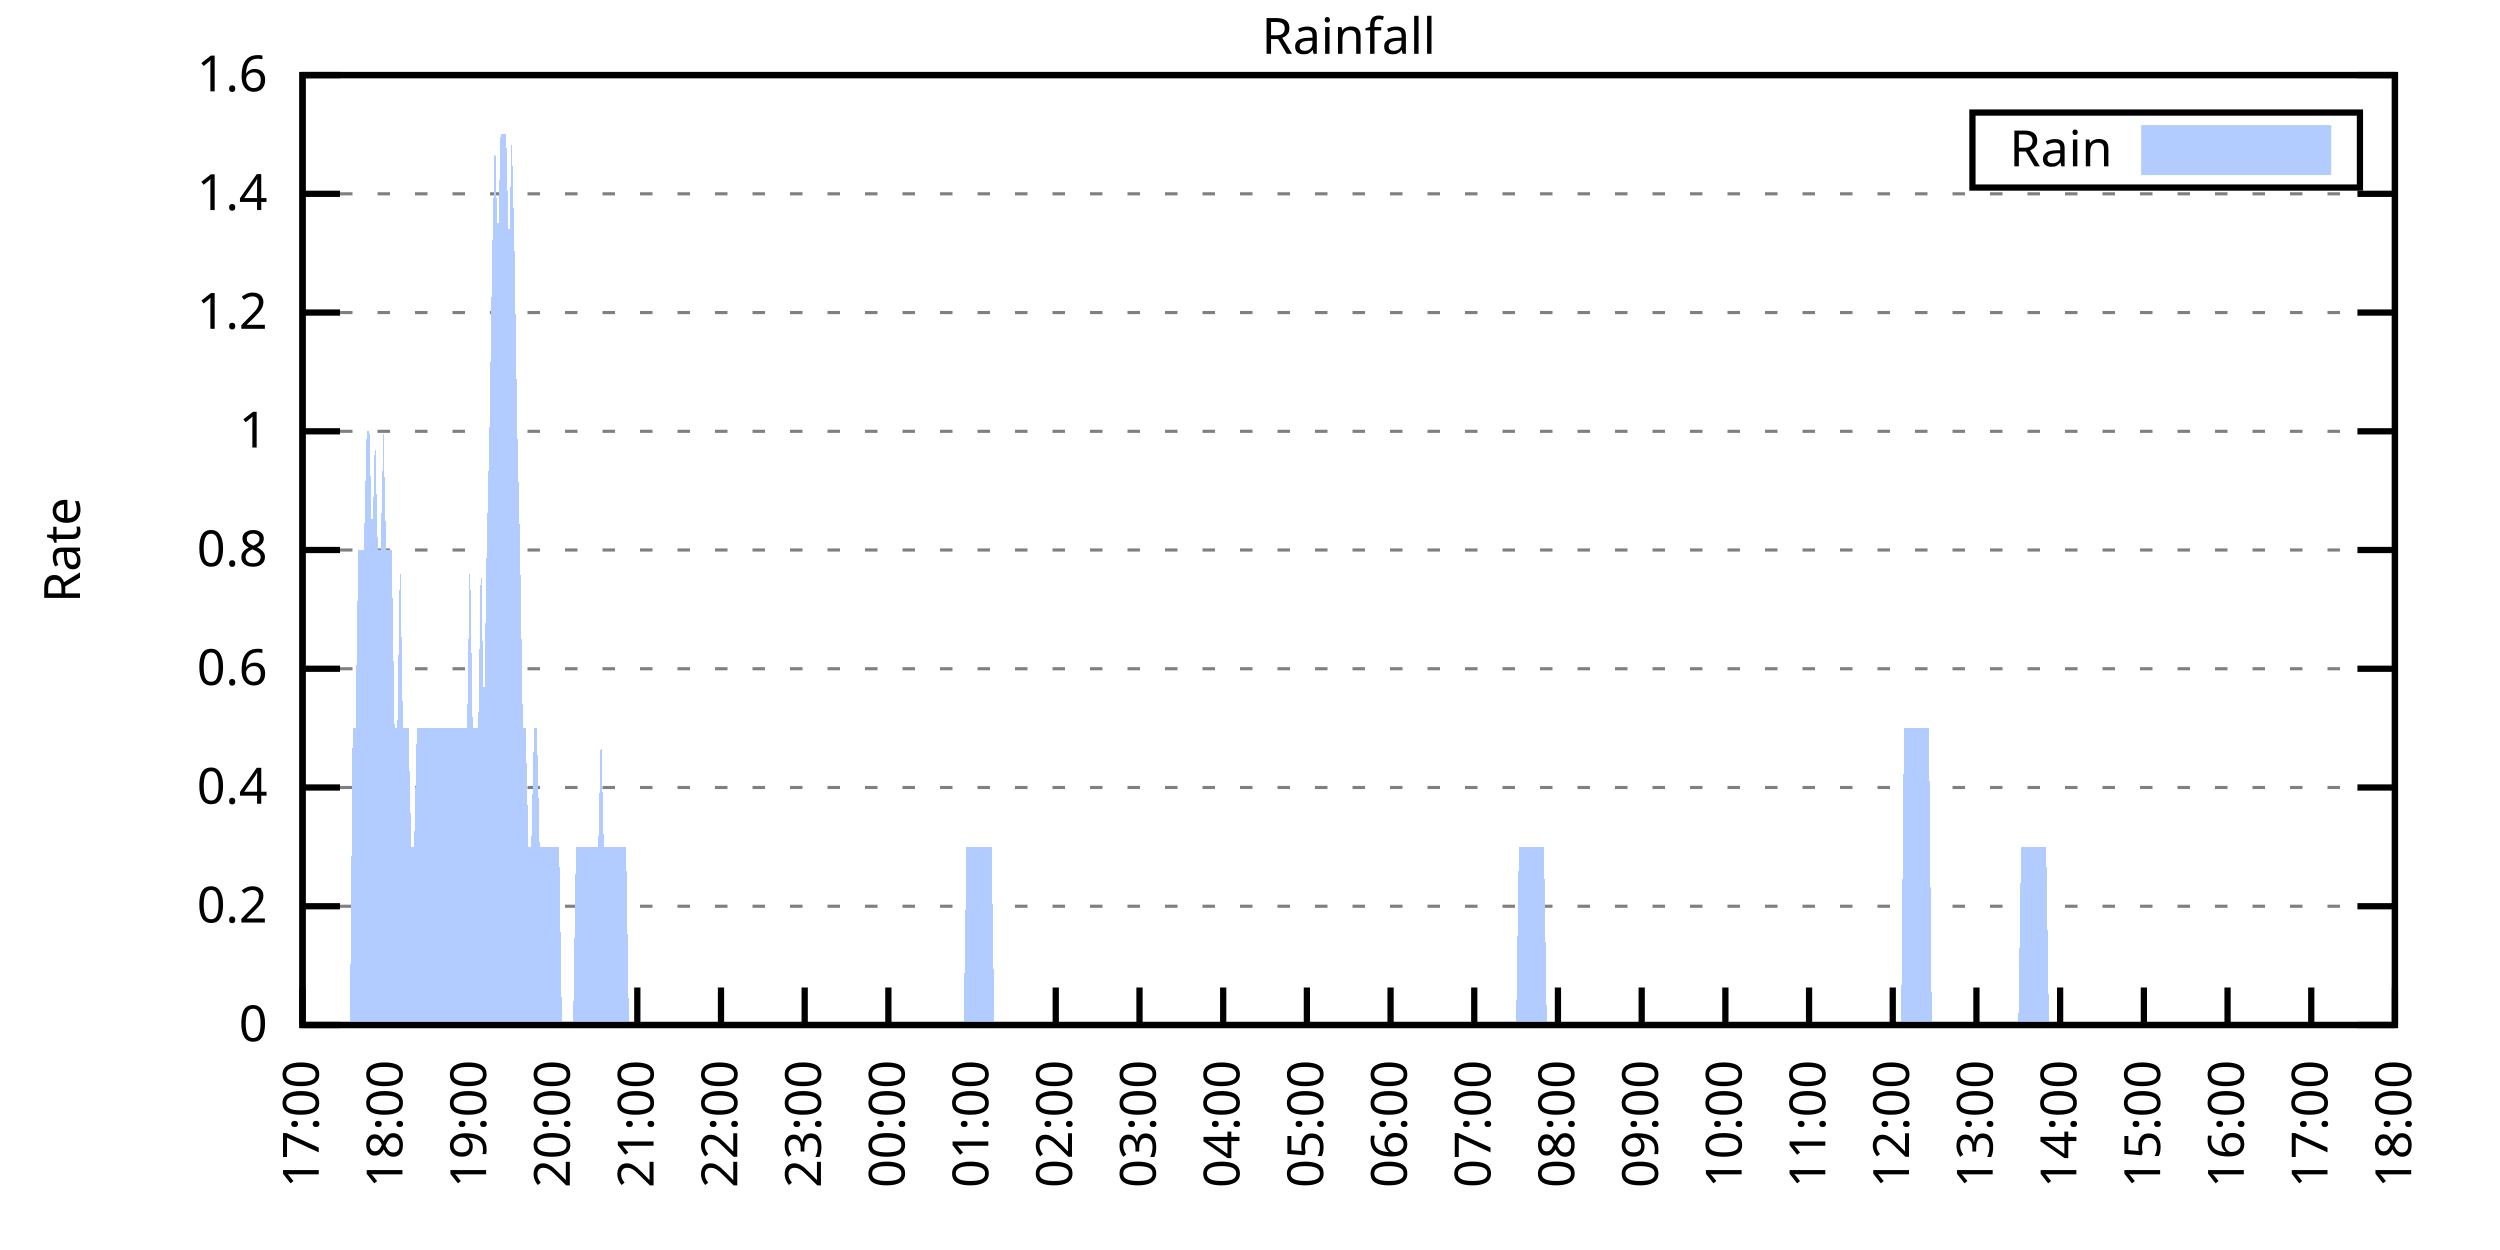
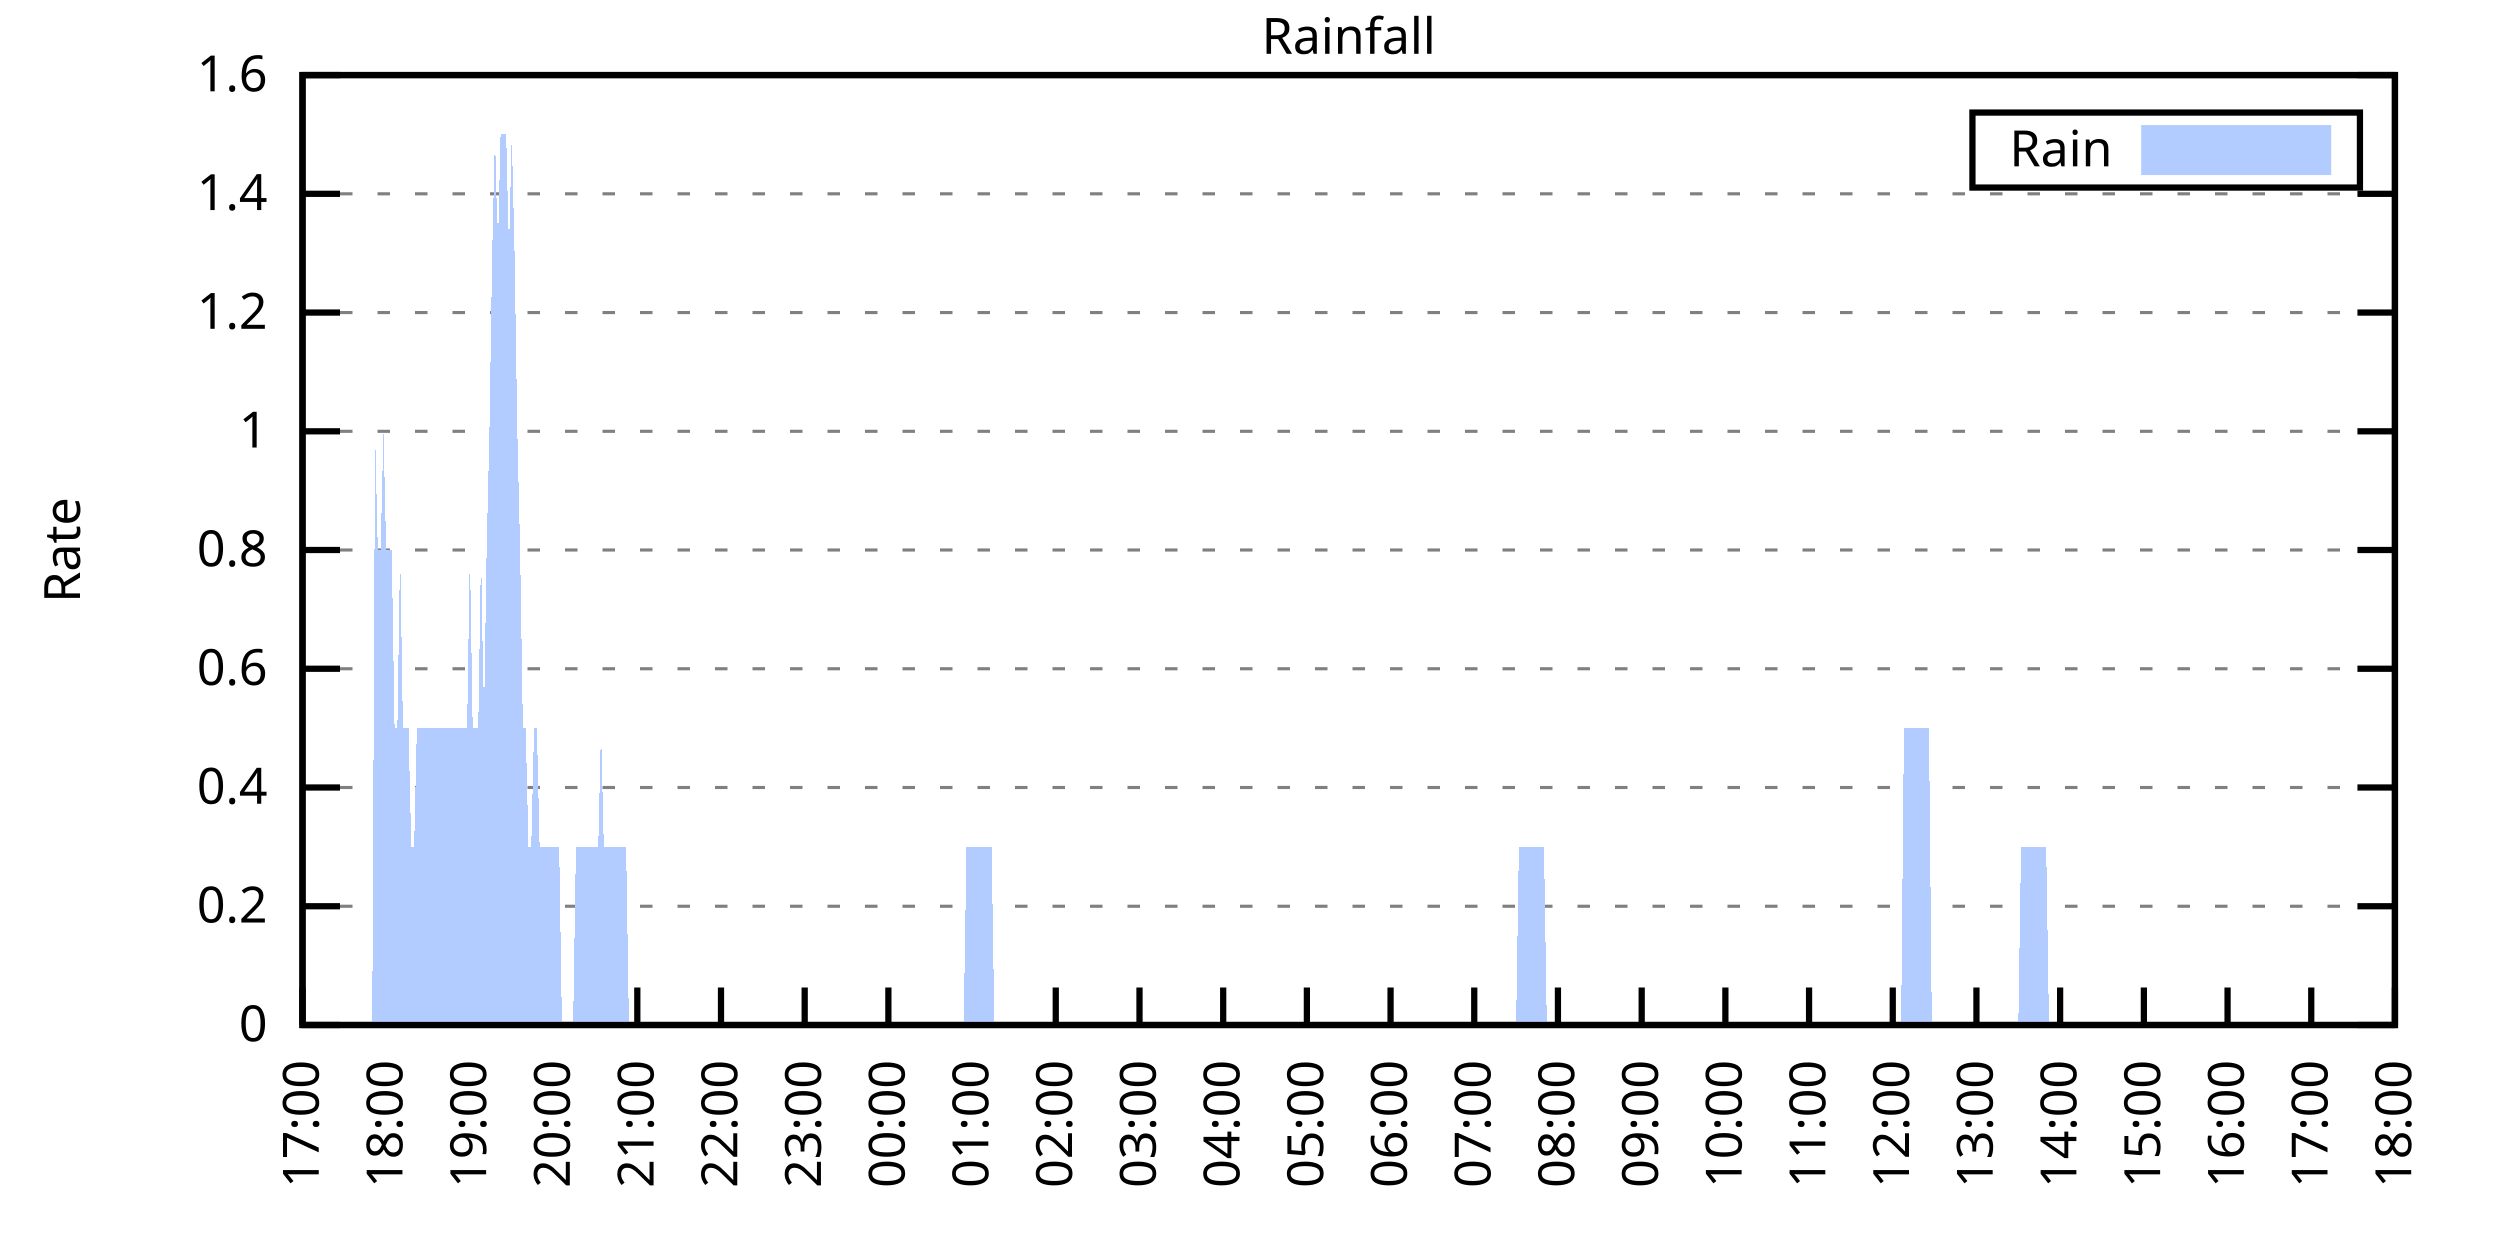
<svg xmlns="http://www.w3.org/2000/svg" xmlns:xlink="http://www.w3.org/1999/xlink" width="400" height="200" viewBox="0 0 400 200">
  <g id="gnuplot_canvas">
    <rect x="0" y="0" width="400" height="200" fill="none" />
    <defs>
      <circle id="gpDot" r="0.5" stroke-width="0.5" stroke="currentColor" />
      <path id="gpPt0" stroke-width="0.333" stroke="currentColor" d="M-1,0 h2 M0,-1 v2" />
      <path id="gpPt1" stroke-width="0.333" stroke="currentColor" d="M-1,-1 L1,1 M1,-1 L-1,1" />
      <path id="gpPt2" stroke-width="0.333" stroke="currentColor" d="M-1,0 L1,0 M0,-1 L0,1 M-1,-1 L1,1 M-1,1 L1,-1" />
      <rect id="gpPt3" stroke-width="0.333" stroke="currentColor" x="-1" y="-1" width="2" height="2" />
      <rect id="gpPt4" stroke-width="0.333" stroke="currentColor" fill="currentColor" x="-1" y="-1" width="2" height="2" />
      <circle id="gpPt5" stroke-width="0.333" stroke="currentColor" cx="0" cy="0" r="1" />
      <use xlink:href="#gpPt5" id="gpPt6" fill="currentColor" stroke="none" />
      <path id="gpPt7" stroke-width="0.333" stroke="currentColor" d="M0,-1.33 L-1.33,0.67 L1.33,0.67 z" />
      <use xlink:href="#gpPt7" id="gpPt8" fill="currentColor" stroke="none" />
      <use xlink:href="#gpPt7" id="gpPt9" stroke="currentColor" transform="rotate(180)" />
      <use xlink:href="#gpPt9" id="gpPt10" fill="currentColor" stroke="none" />
      <use xlink:href="#gpPt3" id="gpPt11" stroke="currentColor" transform="rotate(45)" />
      <use xlink:href="#gpPt11" id="gpPt12" fill="currentColor" stroke="none" />
      <path id="gpPt13" stroke-width="0.333" stroke="currentColor" d="M0,1.330 L1.265,0.411 L0.782,-1.067 L-0.782,-1.076 L-1.265,0.411 z" />
      <use xlink:href="#gpPt13" id="gpPt14" fill="currentColor" stroke="none" />
      <filter id="textbox" filterUnits="objectBoundingBox" x="0" y="0" height="1" width="1">
        <feFlood flood-color="white" flood-opacity="1" result="bgnd" />
        <feComposite in="SourceGraphic" in2="bgnd" operator="atop" />
      </filter>
      <filter id="greybox" filterUnits="objectBoundingBox" x="0" y="0" height="1" width="1">
        <feFlood flood-color="lightgrey" flood-opacity="1" result="grey" />
        <feComposite in="SourceGraphic" in2="grey" operator="atop" />
      </filter>
    </defs>
    <g fill="none" color="white" stroke="currentColor" stroke-width="1.00" stroke-linecap="butt" stroke-linejoin="miter">
</g>
    <g fill="none" color="black" stroke="currentColor" stroke-width="1.00" stroke-linecap="butt" stroke-linejoin="miter">
      <g stroke="none" shape-rendering="crispEdges">
        <polygon fill="rgb(255, 255, 255)" points="48.40,164.00 383.18,164.00 383.18,12.02 48.40,12.02 " />
      </g>
    </g>
    <g fill="none" color="black" stroke="currentColor" stroke-width="1.00" stroke-linecap="butt" stroke-linejoin="miter">
</g>
    <g fill="none" color="black" stroke="black" stroke-width="0.50" stroke-linecap="butt" stroke-linejoin="miter">
</g>
    <g fill="none" color="gray" stroke="currentColor" stroke-width="0.50" stroke-linecap="butt" stroke-linejoin="miter">
      <path stroke="gray" stroke-dasharray="2,4" class="gridline" d="M48.40,164.00 L383.19,164.00  " />
    </g>
    <g fill="none" color="gray" stroke="gray" stroke-width="1.00" stroke-linecap="butt" stroke-linejoin="miter">
</g>
    <g fill="none" color="black" stroke="currentColor" stroke-width="1.00" stroke-linecap="butt" stroke-linejoin="miter">
      <path stroke="black" d="M48.40,164.00 L54.40,164.00 M383.19,164.00 L377.19,164.00  " />
      <g transform="translate(42.80,166.60)" stroke="none" fill="black" font-family="Sans" font-size="8.00" text-anchor="end">
        <text>
          <tspan font-family="Sans"> 0</tspan>
        </text>
      </g>
    </g>
    <g fill="none" color="black" stroke="currentColor" stroke-width="1.00" stroke-linecap="butt" stroke-linejoin="miter">
</g>
    <g fill="none" color="black" stroke="black" stroke-width="0.50" stroke-linecap="butt" stroke-linejoin="miter">
</g>
    <g fill="none" color="gray" stroke="currentColor" stroke-width="0.50" stroke-linecap="butt" stroke-linejoin="miter">
      <path stroke="gray" stroke-dasharray="2,4" class="gridline" d="M48.40,145.00 L383.19,145.00  " />
    </g>
    <g fill="none" color="gray" stroke="gray" stroke-width="1.00" stroke-linecap="butt" stroke-linejoin="miter">
</g>
    <g fill="none" color="black" stroke="currentColor" stroke-width="1.00" stroke-linecap="butt" stroke-linejoin="miter">
      <path stroke="black" d="M48.40,145.00 L54.40,145.00 M383.19,145.00 L377.19,145.00  " />
      <g transform="translate(42.80,147.60)" stroke="none" fill="black" font-family="Sans" font-size="8.00" text-anchor="end">
        <text>
          <tspan font-family="Sans"> 0.2</tspan>
        </text>
      </g>
    </g>
    <g fill="none" color="black" stroke="currentColor" stroke-width="1.00" stroke-linecap="butt" stroke-linejoin="miter">
</g>
    <g fill="none" color="black" stroke="black" stroke-width="0.50" stroke-linecap="butt" stroke-linejoin="miter">
</g>
    <g fill="none" color="gray" stroke="currentColor" stroke-width="0.50" stroke-linecap="butt" stroke-linejoin="miter">
      <path stroke="gray" stroke-dasharray="2,4" class="gridline" d="M48.40,126.00 L383.19,126.00  " />
    </g>
    <g fill="none" color="gray" stroke="gray" stroke-width="1.00" stroke-linecap="butt" stroke-linejoin="miter">
</g>
    <g fill="none" color="black" stroke="currentColor" stroke-width="1.00" stroke-linecap="butt" stroke-linejoin="miter">
      <path stroke="black" d="M48.40,126.00 L54.40,126.00 M383.19,126.00 L377.19,126.00  " />
      <g transform="translate(42.80,128.60)" stroke="none" fill="black" font-family="Sans" font-size="8.00" text-anchor="end">
        <text>
          <tspan font-family="Sans"> 0.4</tspan>
        </text>
      </g>
    </g>
    <g fill="none" color="black" stroke="currentColor" stroke-width="1.00" stroke-linecap="butt" stroke-linejoin="miter">
</g>
    <g fill="none" color="black" stroke="black" stroke-width="0.50" stroke-linecap="butt" stroke-linejoin="miter">
</g>
    <g fill="none" color="gray" stroke="currentColor" stroke-width="0.50" stroke-linecap="butt" stroke-linejoin="miter">
      <path stroke="gray" stroke-dasharray="2,4" class="gridline" d="M48.40,107.00 L383.19,107.00  " />
    </g>
    <g fill="none" color="gray" stroke="gray" stroke-width="1.00" stroke-linecap="butt" stroke-linejoin="miter">
</g>
    <g fill="none" color="black" stroke="currentColor" stroke-width="1.00" stroke-linecap="butt" stroke-linejoin="miter">
      <path stroke="black" d="M48.40,107.00 L54.40,107.00 M383.19,107.00 L377.19,107.00  " />
      <g transform="translate(42.80,109.60)" stroke="none" fill="black" font-family="Sans" font-size="8.00" text-anchor="end">
        <text>
          <tspan font-family="Sans"> 0.6</tspan>
        </text>
      </g>
    </g>
    <g fill="none" color="black" stroke="currentColor" stroke-width="1.00" stroke-linecap="butt" stroke-linejoin="miter">
</g>
    <g fill="none" color="black" stroke="black" stroke-width="0.50" stroke-linecap="butt" stroke-linejoin="miter">
</g>
    <g fill="none" color="gray" stroke="currentColor" stroke-width="0.50" stroke-linecap="butt" stroke-linejoin="miter">
      <path stroke="gray" stroke-dasharray="2,4" class="gridline" d="M48.40,88.00 L383.19,88.00  " />
    </g>
    <g fill="none" color="gray" stroke="gray" stroke-width="1.00" stroke-linecap="butt" stroke-linejoin="miter">
</g>
    <g fill="none" color="black" stroke="currentColor" stroke-width="1.00" stroke-linecap="butt" stroke-linejoin="miter">
      <path stroke="black" d="M48.40,88.00 L54.40,88.00 M383.19,88.00 L377.19,88.00  " />
      <g transform="translate(42.80,90.60)" stroke="none" fill="black" font-family="Sans" font-size="8.00" text-anchor="end">
        <text>
          <tspan font-family="Sans"> 0.8</tspan>
        </text>
      </g>
    </g>
    <g fill="none" color="black" stroke="currentColor" stroke-width="1.00" stroke-linecap="butt" stroke-linejoin="miter">
</g>
    <g fill="none" color="black" stroke="black" stroke-width="0.50" stroke-linecap="butt" stroke-linejoin="miter">
</g>
    <g fill="none" color="gray" stroke="currentColor" stroke-width="0.50" stroke-linecap="butt" stroke-linejoin="miter">
      <path stroke="gray" stroke-dasharray="2,4" class="gridline" d="M48.40,69.01 L383.19,69.01  " />
    </g>
    <g fill="none" color="gray" stroke="gray" stroke-width="1.00" stroke-linecap="butt" stroke-linejoin="miter">
</g>
    <g fill="none" color="black" stroke="currentColor" stroke-width="1.00" stroke-linecap="butt" stroke-linejoin="miter">
      <path stroke="black" d="M48.40,69.01 L54.40,69.01 M383.19,69.01 L377.19,69.01  " />
      <g transform="translate(42.80,71.61)" stroke="none" fill="black" font-family="Sans" font-size="8.00" text-anchor="end">
        <text>
          <tspan font-family="Sans"> 1</tspan>
        </text>
      </g>
    </g>
    <g fill="none" color="black" stroke="currentColor" stroke-width="1.00" stroke-linecap="butt" stroke-linejoin="miter">
</g>
    <g fill="none" color="black" stroke="black" stroke-width="0.50" stroke-linecap="butt" stroke-linejoin="miter">
</g>
    <g fill="none" color="gray" stroke="currentColor" stroke-width="0.50" stroke-linecap="butt" stroke-linejoin="miter">
      <path stroke="gray" stroke-dasharray="2,4" class="gridline" d="M48.40,50.01 L383.19,50.01  " />
    </g>
    <g fill="none" color="gray" stroke="gray" stroke-width="1.00" stroke-linecap="butt" stroke-linejoin="miter">
</g>
    <g fill="none" color="black" stroke="currentColor" stroke-width="1.00" stroke-linecap="butt" stroke-linejoin="miter">
      <path stroke="black" d="M48.40,50.01 L54.40,50.01 M383.19,50.01 L377.19,50.01  " />
      <g transform="translate(42.80,52.61)" stroke="none" fill="black" font-family="Sans" font-size="8.00" text-anchor="end">
        <text>
          <tspan font-family="Sans"> 1.2</tspan>
        </text>
      </g>
    </g>
    <g fill="none" color="black" stroke="currentColor" stroke-width="1.00" stroke-linecap="butt" stroke-linejoin="miter">
</g>
    <g fill="none" color="black" stroke="black" stroke-width="0.50" stroke-linecap="butt" stroke-linejoin="miter">
</g>
    <g fill="none" color="gray" stroke="currentColor" stroke-width="0.50" stroke-linecap="butt" stroke-linejoin="miter">
      <path stroke="gray" stroke-dasharray="2,4" class="gridline" d="M48.40,31.01 L383.19,31.01  " />
    </g>
    <g fill="none" color="gray" stroke="gray" stroke-width="1.00" stroke-linecap="butt" stroke-linejoin="miter">
</g>
    <g fill="none" color="black" stroke="currentColor" stroke-width="1.00" stroke-linecap="butt" stroke-linejoin="miter">
      <path stroke="black" d="M48.40,31.01 L54.40,31.01 M383.19,31.01 L377.19,31.01  " />
      <g transform="translate(42.80,33.61)" stroke="none" fill="black" font-family="Sans" font-size="8.00" text-anchor="end">
        <text>
          <tspan font-family="Sans"> 1.4</tspan>
        </text>
      </g>
    </g>
    <g fill="none" color="black" stroke="currentColor" stroke-width="1.00" stroke-linecap="butt" stroke-linejoin="miter">
</g>
    <g fill="none" color="black" stroke="black" stroke-width="0.50" stroke-linecap="butt" stroke-linejoin="miter">
</g>
    <g fill="none" color="gray" stroke="currentColor" stroke-width="0.50" stroke-linecap="butt" stroke-linejoin="miter">
      <path stroke="gray" stroke-dasharray="2,4" class="gridline" d="M48.40,12.01 L383.19,12.01  " />
    </g>
    <g fill="none" color="gray" stroke="gray" stroke-width="1.00" stroke-linecap="butt" stroke-linejoin="miter">
</g>
    <g fill="none" color="black" stroke="currentColor" stroke-width="1.00" stroke-linecap="butt" stroke-linejoin="miter">
      <path stroke="black" d="M48.40,12.01 L54.40,12.01 M383.19,12.01 L377.19,12.01  " />
      <g transform="translate(42.80,14.61)" stroke="none" fill="black" font-family="Sans" font-size="8.00" text-anchor="end">
        <text>
          <tspan font-family="Sans"> 1.6</tspan>
        </text>
      </g>
    </g>
    <g fill="none" color="black" stroke="currentColor" stroke-width="1.00" stroke-linecap="butt" stroke-linejoin="miter">
      <path stroke="black" d="M48.40,164.00 L48.40,158.00  " />
      <g transform="translate(51.00,169.60) rotate(270.00)" stroke="none" fill="black" font-family="Sans" font-size="8.00" text-anchor="end">
        <text>
          <tspan font-family="Sans">17:00</tspan>
        </text>
      </g>
    </g>
    <g fill="none" color="black" stroke="currentColor" stroke-width="1.00" stroke-linecap="butt" stroke-linejoin="miter">
      <path stroke="black" d="M61.79,164.00 L61.79,158.00  " />
      <g transform="translate(64.39,169.60) rotate(270.00)" stroke="none" fill="black" font-family="Sans" font-size="8.00" text-anchor="end">
        <text>
          <tspan font-family="Sans">18:00</tspan>
        </text>
      </g>
    </g>
    <g fill="none" color="black" stroke="currentColor" stroke-width="1.00" stroke-linecap="butt" stroke-linejoin="miter">
      <path stroke="black" d="M75.18,164.00 L75.18,158.00  " />
      <g transform="translate(77.78,169.60) rotate(270.00)" stroke="none" fill="black" font-family="Sans" font-size="8.00" text-anchor="end">
        <text>
          <tspan font-family="Sans">19:00</tspan>
        </text>
      </g>
    </g>
    <g fill="none" color="black" stroke="currentColor" stroke-width="1.00" stroke-linecap="butt" stroke-linejoin="miter">
      <path stroke="black" d="M88.57,164.00 L88.57,158.00  " />
      <g transform="translate(91.17,169.60) rotate(270.00)" stroke="none" fill="black" font-family="Sans" font-size="8.00" text-anchor="end">
        <text>
          <tspan font-family="Sans">20:00</tspan>
        </text>
      </g>
    </g>
    <g fill="none" color="black" stroke="currentColor" stroke-width="1.00" stroke-linecap="butt" stroke-linejoin="miter">
      <path stroke="black" d="M101.97,164.00 L101.97,158.00  " />
      <g transform="translate(104.57,169.60) rotate(270.00)" stroke="none" fill="black" font-family="Sans" font-size="8.00" text-anchor="end">
        <text>
          <tspan font-family="Sans">21:00</tspan>
        </text>
      </g>
    </g>
    <g fill="none" color="black" stroke="currentColor" stroke-width="1.00" stroke-linecap="butt" stroke-linejoin="miter">
      <path stroke="black" d="M115.36,164.00 L115.36,158.00  " />
      <g transform="translate(117.96,169.60) rotate(270.00)" stroke="none" fill="black" font-family="Sans" font-size="8.00" text-anchor="end">
        <text>
          <tspan font-family="Sans">22:00</tspan>
        </text>
      </g>
    </g>
    <g fill="none" color="black" stroke="currentColor" stroke-width="1.00" stroke-linecap="butt" stroke-linejoin="miter">
      <path stroke="black" d="M128.75,164.00 L128.75,158.00  " />
      <g transform="translate(131.35,169.60) rotate(270.00)" stroke="none" fill="black" font-family="Sans" font-size="8.00" text-anchor="end">
        <text>
          <tspan font-family="Sans">23:00</tspan>
        </text>
      </g>
    </g>
    <g fill="none" color="black" stroke="currentColor" stroke-width="1.00" stroke-linecap="butt" stroke-linejoin="miter">
      <path stroke="black" d="M142.14,164.00 L142.14,158.00  " />
      <g transform="translate(144.74,169.60) rotate(270.00)" stroke="none" fill="black" font-family="Sans" font-size="8.00" text-anchor="end">
        <text>
          <tspan font-family="Sans">00:00</tspan>
        </text>
      </g>
    </g>
    <g fill="none" color="black" stroke="currentColor" stroke-width="1.00" stroke-linecap="butt" stroke-linejoin="miter">
      <path stroke="black" d="M155.53,164.00 L155.53,158.00  " />
      <g transform="translate(158.13,169.60) rotate(270.00)" stroke="none" fill="black" font-family="Sans" font-size="8.00" text-anchor="end">
        <text>
          <tspan font-family="Sans">01:00</tspan>
        </text>
      </g>
    </g>
    <g fill="none" color="black" stroke="currentColor" stroke-width="1.00" stroke-linecap="butt" stroke-linejoin="miter">
      <path stroke="black" d="M168.92,164.00 L168.92,158.00  " />
      <g transform="translate(171.52,169.60) rotate(270.00)" stroke="none" fill="black" font-family="Sans" font-size="8.00" text-anchor="end">
        <text>
          <tspan font-family="Sans">02:00</tspan>
        </text>
      </g>
    </g>
    <g fill="none" color="black" stroke="currentColor" stroke-width="1.00" stroke-linecap="butt" stroke-linejoin="miter">
      <path stroke="black" d="M182.32,164.00 L182.32,158.00  " />
      <g transform="translate(184.92,169.60) rotate(270.00)" stroke="none" fill="black" font-family="Sans" font-size="8.00" text-anchor="end">
        <text>
          <tspan font-family="Sans">03:00</tspan>
        </text>
      </g>
    </g>
    <g fill="none" color="black" stroke="currentColor" stroke-width="1.00" stroke-linecap="butt" stroke-linejoin="miter">
      <path stroke="black" d="M195.71,164.00 L195.71,158.00  " />
      <g transform="translate(198.31,169.60) rotate(270.00)" stroke="none" fill="black" font-family="Sans" font-size="8.00" text-anchor="end">
        <text>
          <tspan font-family="Sans">04:00</tspan>
        </text>
      </g>
    </g>
    <g fill="none" color="black" stroke="currentColor" stroke-width="1.00" stroke-linecap="butt" stroke-linejoin="miter">
      <path stroke="black" d="M209.10,164.00 L209.10,158.00  " />
      <g transform="translate(211.70,169.60) rotate(270.00)" stroke="none" fill="black" font-family="Sans" font-size="8.00" text-anchor="end">
        <text>
          <tspan font-family="Sans">05:00</tspan>
        </text>
      </g>
    </g>
    <g fill="none" color="black" stroke="currentColor" stroke-width="1.00" stroke-linecap="butt" stroke-linejoin="miter">
      <path stroke="black" d="M222.49,164.00 L222.49,158.00  " />
      <g transform="translate(225.09,169.60) rotate(270.00)" stroke="none" fill="black" font-family="Sans" font-size="8.00" text-anchor="end">
        <text>
          <tspan font-family="Sans">06:00</tspan>
        </text>
      </g>
    </g>
    <g fill="none" color="black" stroke="currentColor" stroke-width="1.00" stroke-linecap="butt" stroke-linejoin="miter">
      <path stroke="black" d="M235.88,164.00 L235.88,158.00  " />
      <g transform="translate(238.48,169.60) rotate(270.00)" stroke="none" fill="black" font-family="Sans" font-size="8.00" text-anchor="end">
        <text>
          <tspan font-family="Sans">07:00</tspan>
        </text>
      </g>
    </g>
    <g fill="none" color="black" stroke="currentColor" stroke-width="1.00" stroke-linecap="butt" stroke-linejoin="miter">
      <path stroke="black" d="M249.27,164.00 L249.27,158.00  " />
      <g transform="translate(251.87,169.60) rotate(270.00)" stroke="none" fill="black" font-family="Sans" font-size="8.00" text-anchor="end">
        <text>
          <tspan font-family="Sans">08:00</tspan>
        </text>
      </g>
    </g>
    <g fill="none" color="black" stroke="currentColor" stroke-width="1.00" stroke-linecap="butt" stroke-linejoin="miter">
      <path stroke="black" d="M262.67,164.00 L262.67,158.00  " />
      <g transform="translate(265.27,169.60) rotate(270.00)" stroke="none" fill="black" font-family="Sans" font-size="8.00" text-anchor="end">
        <text>
          <tspan font-family="Sans">09:00</tspan>
        </text>
      </g>
    </g>
    <g fill="none" color="black" stroke="currentColor" stroke-width="1.00" stroke-linecap="butt" stroke-linejoin="miter">
      <path stroke="black" d="M276.06,164.00 L276.06,158.00  " />
      <g transform="translate(278.66,169.60) rotate(270.00)" stroke="none" fill="black" font-family="Sans" font-size="8.00" text-anchor="end">
        <text>
          <tspan font-family="Sans">10:00</tspan>
        </text>
      </g>
    </g>
    <g fill="none" color="black" stroke="currentColor" stroke-width="1.00" stroke-linecap="butt" stroke-linejoin="miter">
      <path stroke="black" d="M289.45,164.00 L289.45,158.00  " />
      <g transform="translate(292.05,169.60) rotate(270.00)" stroke="none" fill="black" font-family="Sans" font-size="8.00" text-anchor="end">
        <text>
          <tspan font-family="Sans">11:00</tspan>
        </text>
      </g>
    </g>
    <g fill="none" color="black" stroke="currentColor" stroke-width="1.00" stroke-linecap="butt" stroke-linejoin="miter">
      <path stroke="black" d="M302.84,164.00 L302.84,158.00  " />
      <g transform="translate(305.44,169.60) rotate(270.00)" stroke="none" fill="black" font-family="Sans" font-size="8.00" text-anchor="end">
        <text>
          <tspan font-family="Sans">12:00</tspan>
        </text>
      </g>
    </g>
    <g fill="none" color="black" stroke="currentColor" stroke-width="1.00" stroke-linecap="butt" stroke-linejoin="miter">
      <path stroke="black" d="M316.23,164.00 L316.23,158.00  " />
      <g transform="translate(318.83,169.60) rotate(270.00)" stroke="none" fill="black" font-family="Sans" font-size="8.00" text-anchor="end">
        <text>
          <tspan font-family="Sans">13:00</tspan>
        </text>
      </g>
    </g>
    <g fill="none" color="black" stroke="currentColor" stroke-width="1.00" stroke-linecap="butt" stroke-linejoin="miter">
      <path stroke="black" d="M329.62,164.00 L329.62,158.00  " />
      <g transform="translate(332.22,169.60) rotate(270.00)" stroke="none" fill="black" font-family="Sans" font-size="8.00" text-anchor="end">
        <text>
          <tspan font-family="Sans">14:00</tspan>
        </text>
      </g>
    </g>
    <g fill="none" color="black" stroke="currentColor" stroke-width="1.00" stroke-linecap="butt" stroke-linejoin="miter">
      <path stroke="black" d="M343.02,164.00 L343.02,158.00  " />
      <g transform="translate(345.62,169.60) rotate(270.00)" stroke="none" fill="black" font-family="Sans" font-size="8.00" text-anchor="end">
        <text>
          <tspan font-family="Sans">15:00</tspan>
        </text>
      </g>
    </g>
    <g fill="none" color="black" stroke="currentColor" stroke-width="1.00" stroke-linecap="butt" stroke-linejoin="miter">
      <path stroke="black" d="M356.41,164.00 L356.41,158.00  " />
      <g transform="translate(359.01,169.60) rotate(270.00)" stroke="none" fill="black" font-family="Sans" font-size="8.00" text-anchor="end">
        <text>
          <tspan font-family="Sans">16:00</tspan>
        </text>
      </g>
    </g>
    <g fill="none" color="black" stroke="currentColor" stroke-width="1.00" stroke-linecap="butt" stroke-linejoin="miter">
      <path stroke="black" d="M369.80,164.00 L369.80,158.00  " />
      <g transform="translate(372.40,169.60) rotate(270.00)" stroke="none" fill="black" font-family="Sans" font-size="8.00" text-anchor="end">
        <text>
          <tspan font-family="Sans">17:00</tspan>
        </text>
      </g>
    </g>
    <g fill="none" color="black" stroke="currentColor" stroke-width="1.00" stroke-linecap="butt" stroke-linejoin="miter">
      <path stroke="black" d="M383.19,164.00 L383.19,158.00  " />
      <g transform="translate(385.79,169.60) rotate(270.00)" stroke="none" fill="black" font-family="Sans" font-size="8.00" text-anchor="end">
        <text>
          <tspan font-family="Sans">18:00</tspan>
        </text>
      </g>
    </g>
    <g fill="none" color="black" stroke="currentColor" stroke-width="1.00" stroke-linecap="butt" stroke-linejoin="miter">
</g>
    <g fill="none" color="black" stroke="currentColor" stroke-width="1.00" stroke-linecap="butt" stroke-linejoin="miter">
      <path stroke="black" d="M48.40,12.01 L48.40,164.00 L383.19,164.00 L383.19,12.01 L48.40,12.01 Z  " />
    </g>
    <g fill="none" color="black" stroke="currentColor" stroke-width="1.00" stroke-linecap="butt" stroke-linejoin="miter">
</g>
    <g fill="none" color="black" stroke="currentColor" stroke-width="1.00" stroke-linecap="butt" stroke-linejoin="miter">
      <path stroke="black" d="M315.59,30.01 L315.59,18.01 L377.59,18.01 L377.59,30.01 L315.59,30.01 Z  " />
    </g>
    <g id="Rainfall_plot_1">
      <g fill="none" color="white" stroke="black" stroke-width="2.00" stroke-linecap="butt" stroke-linejoin="miter">
</g>
      <g fill="none" color="black" stroke="currentColor" stroke-width="2.00" stroke-linecap="butt" stroke-linejoin="miter">
        <g transform="translate(337.99,26.61)" stroke="none" fill="black" font-family="Sans" font-size="8.00" text-anchor="end">
          <text>
            <tspan font-family="Sans">Rain</tspan>
          </text>
        </g>
      </g>
      <g fill="none" color="black" stroke="currentColor" stroke-width="2.00" stroke-linecap="butt" stroke-linejoin="miter">
        <g stroke="none" shape-rendering="crispEdges">
          <polygon fill="rgb(178, 204, 255)" points="343.59,27.01 371.99,27.01 371.99,21.01 343.59,21.01 " />
        </g>
        <path stroke="rgb(178, 204, 255)" d="M343.59,27.01 L371.99,27.01 L371.99,21.01 L343.59,21.01 L343.59,27.01 Z  " />
      </g>
      <g fill="none" color="black" stroke="currentColor" stroke-width="2.00" stroke-linecap="butt" stroke-linejoin="miter">
        <g stroke="none" shape-rendering="crispEdges">
-           <polygon fill="rgb(178, 204, 255)" points="51.97,164.00 52.42,164.00 52.86,164.00 53.31,164.00 53.76,164.00 54.20,164.00 54.65,164.00 55.10,164.00 55.54,164.00 55.99,164.00 56.43,116.50 56.88,116.50 57.33,88.00 57.77,88.00 58.22,88.00 58.67,69.01 59.11,69.01 59.56,88.00 60.01,69.01 60.45,88.00 60.90,88.00 61.35,69.01 61.79,88.00 62.24,88.00 62.68,88.00 63.13,116.50 63.58,116.50 64.02,88.00 64.47,116.50 64.92,116.50 65.36,116.50 65.81,135.50 66.26,135.50 66.70,116.50 67.15,116.50 67.59,116.50 68.04,116.50 68.49,116.50 68.93,116.50 69.38,116.50 69.83,116.50 70.27,116.50 70.72,116.50 71.17,116.50 71.61,116.50 72.06,116.50 72.50,116.50 72.95,116.50 73.40,116.50 73.84,116.50 74.29,116.50 74.74,116.50 75.18,88.00 75.63,116.50 76.08,116.50 76.52,116.50 76.97,88.00 77.42,116.50 77.86,88.00 78.31,69.01 78.75,40.51 79.20,21.51 79.65,40.51 80.09,21.51 80.54,21.51 80.99,21.51 81.43,40.51 81.88,21.51 82.33,40.51 82.77,69.01 83.22,88.00 83.66,116.50 84.11,116.50 84.56,135.50 85.00,135.50 85.45,116.50 85.90,116.50 86.34,135.50 86.79,135.50 87.24,135.50 87.68,135.50 88.13,135.50 88.57,135.50 89.02,135.50 89.47,135.50 89.91,164.00 90.36,164.00 90.81,164.00 91.25,164.00 91.70,164.00 92.15,135.50 92.59,135.50 93.04,135.50 93.49,135.50 93.93,135.50 94.38,135.50 94.82,135.50 95.27,135.50 95.72,135.50 96.16,116.50 96.61,135.50 97.06,135.50 97.50,135.50 97.95,135.50 98.40,135.50 98.84,135.50 99.29,135.50 99.73,135.50 100.18,135.50 100.63,164.00 101.07,164.00 101.52,164.00 101.97,164.00 102.41,164.00 102.86,164.00 103.31,164.00 103.75,164.00 104.20,164.00 104.64,164.00 105.09,164.00 105.54,164.00 105.98,164.00 106.43,164.00 106.88,164.00 107.32,164.00 107.77,164.00 108.22,164.00 108.66,164.00 109.11,164.00 109.55,164.00 110.00,164.00 110.45,164.00 110.89,164.00 111.34,164.00 111.79,164.00 112.23,164.00 112.68,164.00 113.13,164.00 113.57,164.00 114.02,164.00 114.47,164.00 114.91,164.00 115.36,164.00 115.80,164.00 116.25,164.00 116.70,164.00 117.14,164.00 117.59,164.00 118.04,164.00 118.48,164.00 118.93,164.00 119.38,164.00 119.82,164.00 120.27,164.00 120.71,164.00 121.16,164.00 121.61,164.00 122.05,164.00 122.50,164.00 122.95,164.00 123.39,164.00 123.84,164.00 124.29,164.00 124.73,164.00 125.18,164.00 125.62,164.00 126.07,164.00 126.52,164.00 126.96,164.00 127.41,164.00 127.86,164.00 128.30,164.00 128.75,164.00 129.20,164.00 129.64,164.00 130.09,164.00 130.54,164.00 130.98,164.00 131.43,164.00 131.87,164.00 132.32,164.00 132.77,164.00 133.21,164.00 133.66,164.00 134.11,164.00 134.55,164.00 135.00,164.00 135.45,164.00 135.89,164.00 136.34,164.00 136.78,164.00 137.23,164.00 137.68,164.00 138.12,164.00 138.57,164.00 139.02,164.00 139.46,164.00 139.91,164.00 140.36,164.00 140.80,164.00 141.25,164.00 141.69,164.00 142.14,164.00 142.59,164.00 143.03,164.00 143.48,164.00 143.93,164.00 144.37,164.00 144.82,164.00 145.27,164.00 145.71,164.00 146.16,164.00 146.61,164.00 147.05,164.00 147.50,164.00 147.94,164.00 148.39,164.00 148.84,164.00 149.28,164.00 149.73,164.00 150.18,164.00 150.62,164.00 151.07,164.00 151.52,164.00 151.96,164.00 152.41,164.00 152.85,164.00 153.30,164.00 153.75,164.00 154.19,164.00 154.64,135.50 155.09,135.50 155.53,135.50 155.98,135.50 156.43,135.50 156.87,135.50 157.32,135.50 157.76,135.50 158.21,135.50 158.66,135.50 159.10,164.00 159.55,164.00 160.00,164.00 160.44,164.00 160.89,164.00 161.34,164.00 161.78,164.00 162.23,164.00 162.67,164.00 163.12,164.00 163.57,164.00 164.01,164.00 164.46,164.00 164.91,164.00 165.35,164.00 165.80,164.00 166.25,164.00 166.69,164.00 167.14,164.00 167.59,164.00 168.03,164.00 168.48,164.00 168.92,164.00 169.37,164.00 169.82,164.00 170.26,164.00 170.71,164.00 171.16,164.00 171.60,164.00 172.05,164.00 172.50,164.00 172.94,164.00 173.39,164.00 173.83,164.00 174.28,164.00 174.73,164.00 175.17,164.00 175.62,164.00 176.07,164.00 176.51,164.00 176.96,164.00 177.41,164.00 177.85,164.00 178.30,164.00 178.74,164.00 179.19,164.00 179.64,164.00 180.08,164.00 180.53,164.00 180.98,164.00 181.42,164.00 181.87,164.00 182.32,164.00 182.76,164.00 183.21,164.00 183.66,164.00 184.10,164.00 184.55,164.00 184.99,164.00 185.44,164.00 185.89,164.00 186.33,164.00 186.78,164.00 187.23,164.00 187.67,164.00 188.12,164.00 188.57,164.00 189.01,164.00 189.46,164.00 189.90,164.00 190.35,164.00 190.80,164.00 191.24,164.00 191.69,164.00 192.14,164.00 192.58,164.00 193.03,164.00 193.48,164.00 193.92,164.00 194.37,164.00 194.81,164.00 195.26,164.00 195.71,164.00 196.15,164.00 196.60,164.00 197.05,164.00 197.49,164.00 197.94,164.00 198.39,164.00 198.83,164.00 199.28,164.00 199.73,164.00 200.17,164.00 200.62,164.00 201.06,164.00 201.51,164.00 201.96,164.00 202.40,164.00 202.85,164.00 203.30,164.00 203.74,164.00 204.19,164.00 204.64,164.00 205.08,164.00 205.53,164.00 205.97,164.00 206.42,164.00 206.87,164.00 207.31,164.00 207.76,164.00 208.21,164.00 208.65,164.00 209.10,164.00 209.55,164.00 209.99,164.00 210.44,164.00 210.88,164.00 211.33,164.00 211.78,164.00 212.22,164.00 212.67,164.00 213.12,164.00 213.56,164.00 214.01,164.00 214.46,164.00 214.90,164.00 215.35,164.00 215.80,164.00 216.24,164.00 216.69,164.00 217.13,164.00 217.58,164.00 218.03,164.00 218.47,164.00 218.92,164.00 219.37,164.00 219.81,164.00 220.26,164.00 220.71,164.00 221.15,164.00 221.60,164.00 222.04,164.00 222.49,164.00 222.94,164.00 223.38,164.00 223.83,164.00 224.28,164.00 224.72,164.00 225.17,164.00 225.62,164.00 226.06,164.00 226.51,164.00 226.95,164.00 227.40,164.00 227.85,164.00 228.29,164.00 228.74,164.00 229.19,164.00 229.63,164.00 230.08,164.00 230.53,164.00 230.97,164.00 231.42,164.00 231.86,164.00 232.31,164.00 232.76,164.00 233.20,164.00 233.65,164.00 234.10,164.00 234.54,164.00 234.99,164.00 235.44,164.00 235.88,164.00 236.33,164.00 236.78,164.00 237.22,164.00 237.67,164.00 238.11,164.00 238.56,164.00 239.01,164.00 239.45,164.00 239.90,164.00 240.35,164.00 240.79,164.00 241.24,164.00 241.69,164.00 242.13,164.00 242.58,164.00 243.02,135.50 243.47,135.50 243.92,135.50 244.36,135.50 244.81,135.50 245.26,135.50 245.70,135.50 246.15,135.50 246.60,135.50 247.04,135.50 247.49,164.00 247.93,164.00 248.38,164.00 248.83,164.00 249.27,164.00 249.72,164.00 250.17,164.00 250.61,164.00 251.06,164.00 251.51,164.00 251.95,164.00 252.40,164.00 252.85,164.00 253.29,164.00 253.74,164.00 254.18,164.00 254.63,164.00 255.08,164.00 255.52,164.00 255.97,164.00 256.42,164.00 256.86,164.00 257.31,164.00 257.76,164.00 258.20,164.00 258.65,164.00 259.09,164.00 259.54,164.00 259.99,164.00 260.43,164.00 260.88,164.00 261.33,164.00 261.77,164.00 262.22,164.00 262.67,164.00 263.11,164.00 263.56,164.00 264.00,164.00 264.45,164.00 264.90,164.00 265.34,164.00 265.79,164.00 266.24,164.00 266.68,164.00 267.13,164.00 267.58,164.00 268.02,164.00 268.47,164.00 268.92,164.00 269.36,164.00 269.81,164.00 270.25,164.00 270.70,164.00 271.15,164.00 271.59,164.00 272.04,164.00 272.49,164.00 272.93,164.00 273.38,164.00 273.83,164.00 274.27,164.00 274.72,164.00 275.16,164.00 275.61,164.00 276.06,164.00 276.50,164.00 276.95,164.00 277.40,164.00 277.84,164.00 278.29,164.00 278.74,164.00 279.18,164.00 279.63,164.00 280.07,164.00 280.52,164.00 280.97,164.00 281.41,164.00 281.86,164.00 282.31,164.00 282.75,164.00 283.20,164.00 283.65,164.00 284.09,164.00 284.54,164.00 284.98,164.00 285.43,164.00 285.88,164.00 286.32,164.00 286.77,164.00 287.22,164.00 287.66,164.00 288.11,164.00 288.56,164.00 289.00,164.00 289.45,164.00 289.90,164.00 290.34,164.00 290.79,164.00 291.23,164.00 291.68,164.00 292.13,164.00 292.57,164.00 293.02,164.00 293.47,164.00 293.91,164.00 294.36,164.00 294.81,164.00 295.25,164.00 295.70,164.00 296.14,164.00 296.59,164.00 297.04,164.00 297.48,164.00 297.93,164.00 298.38,164.00 298.82,164.00 299.27,164.00 299.72,164.00 300.16,164.00 300.61,164.00 301.05,164.00 301.50,164.00 301.95,164.00 302.39,164.00 302.84,164.00 303.29,164.00 303.73,164.00 304.18,164.00 304.63,116.50 305.07,116.50 305.52,116.50 305.97,116.50 306.41,116.50 306.86,116.50 307.30,116.50 307.75,116.50 308.20,116.50 308.64,116.50 309.09,164.00 309.54,164.00 309.98,164.00 310.43,164.00 310.88,164.00 311.32,164.00 311.77,164.00 312.21,164.00 312.66,164.00 313.11,164.00 313.55,164.00 314.00,164.00 314.45,164.00 314.89,164.00 315.34,164.00 315.79,164.00 316.23,164.00 316.68,164.00 317.12,164.00 317.57,164.00 318.02,164.00 318.46,164.00 318.91,164.00 319.36,164.00 319.80,164.00 320.25,164.00 320.70,164.00 321.14,164.00 321.59,164.00 322.04,164.00 322.48,164.00 322.93,164.00 323.37,135.50 323.82,135.50 324.27,135.50 324.71,135.50 325.16,135.50 325.61,135.50 326.05,135.50 326.50,135.50 326.95,135.50 327.39,135.50 327.84,164.00 328.28,164.00 328.73,164.00 329.18,164.00 329.62,164.00 330.07,164.00 330.52,164.00 330.96,164.00 331.41,164.00 331.86,164.00 332.30,164.00 332.75,164.00 333.19,164.00 333.64,164.00 334.09,164.00 334.53,164.00 334.98,164.00 335.43,164.00 335.87,164.00 336.32,164.00 336.77,164.00 337.21,164.00 337.66,164.00 338.10,164.00 338.55,164.00 339.00,164.00 339.44,164.00 339.89,164.00 340.34,164.00 340.78,164.00 341.23,164.00 341.68,164.00 342.12,164.00 342.57,164.00 343.02,164.00 343.46,164.00 343.91,164.00 344.35,164.00 344.80,164.00 345.25,164.00 345.69,164.00 346.14,164.00 346.59,164.00 347.03,164.00 347.48,164.00 347.93,164.00 348.37,164.00 348.82,164.00 349.26,164.00 349.71,164.00 350.16,164.00 350.60,164.00 351.05,164.00 351.50,164.00 351.94,164.00 352.39,164.00 352.84,164.00 353.28,164.00 353.73,164.00 354.17,164.00 354.62,164.00 355.07,164.00 355.51,164.00 355.96,164.00 356.41,164.00 356.85,164.00 357.30,164.00 357.75,164.00 358.19,164.00 358.64,164.00 359.09,164.00 359.53,164.00 359.98,164.00 360.42,164.00 360.87,164.00 361.32,164.00 361.76,164.00 362.21,164.00 362.66,164.00 363.10,164.00 363.55,164.00 364.00,164.00 364.44,164.00 364.89,164.00 365.33,164.00 365.78,164.00 366.23,164.00 366.67,164.00 367.12,164.00 367.57,164.00 368.01,164.00 368.46,164.00 368.91,164.00 369.35,164.00 369.80,164.00 370.24,164.00 370.69,164.00 371.14,164.00 371.58,164.00 372.03,164.00 372.48,164.00 372.92,164.00 372.92,164.00 51.97,164.00 " />
+           <polygon fill="rgb(178, 204, 255)" points="55.54,164.00 55.99,164.00 56.43,164.00 56.88,164.00 57.33,164.00 57.77,164.00 58.22,164.00 58.67,164.00 59.11,164.00 59.56,164.00 60.01,69.01 60.45,88.00 60.90,88.00 61.35,69.01 61.79,88.00 62.24,88.00 62.68,88.00 63.13,116.50 63.58,116.50 64.02,88.00 64.47,116.50 64.92,116.50 65.36,116.50 65.81,135.50 66.26,135.50 66.70,116.50 67.15,116.50 67.59,116.50 68.04,116.50 68.49,116.50 68.93,116.50 69.38,116.50 69.83,116.50 70.27,116.50 70.72,116.50 71.17,116.50 71.61,116.50 72.06,116.50 72.50,116.50 72.95,116.50 73.40,116.50 73.84,116.50 74.29,116.50 74.74,116.50 75.18,88.00 75.63,116.50 76.08,116.50 76.52,116.50 76.97,88.00 77.42,116.50 77.86,88.00 78.31,69.01 78.75,40.51 79.20,21.51 79.65,40.51 80.09,21.51 80.54,21.51 80.99,21.51 81.43,40.51 81.88,21.51 82.33,40.51 82.77,69.01 83.22,88.00 83.66,116.50 84.11,116.50 84.56,135.50 85.00,135.50 85.45,116.50 85.90,116.50 86.34,135.50 86.79,135.50 87.24,135.50 87.68,135.50 88.13,135.50 88.57,135.50 89.02,135.50 89.47,135.50 89.91,164.00 90.36,164.00 90.81,164.00 91.25,164.00 91.70,164.00 92.15,135.50 92.59,135.50 93.04,135.50 93.49,135.50 93.93,135.50 94.38,135.50 94.82,135.50 95.27,135.50 95.72,135.50 96.16,116.50 96.61,135.50 97.06,135.50 97.50,135.50 97.95,135.50 98.40,135.50 98.84,135.50 99.29,135.50 99.73,135.50 100.18,135.50 100.63,164.00 101.07,164.00 101.52,164.00 101.97,164.00 102.41,164.00 102.86,164.00 103.31,164.00 103.75,164.00 104.20,164.00 104.64,164.00 105.09,164.00 105.54,164.00 105.98,164.00 106.43,164.00 106.88,164.00 107.32,164.00 107.77,164.00 108.22,164.00 108.66,164.00 109.11,164.00 109.55,164.00 110.00,164.00 110.45,164.00 110.89,164.00 111.34,164.00 111.79,164.00 112.23,164.00 112.68,164.00 113.13,164.00 113.57,164.00 114.02,164.00 114.47,164.00 114.91,164.00 115.36,164.00 115.80,164.00 116.25,164.00 116.70,164.00 117.14,164.00 117.59,164.00 118.04,164.00 118.48,164.00 118.93,164.00 119.38,164.00 119.82,164.00 120.27,164.00 120.71,164.00 121.16,164.00 121.61,164.00 122.05,164.00 122.50,164.00 122.95,164.00 123.39,164.00 123.84,164.00 124.29,164.00 124.73,164.00 125.18,164.00 125.62,164.00 126.07,164.00 126.52,164.00 126.96,164.00 127.41,164.00 127.86,164.00 128.30,164.00 128.75,164.00 129.20,164.00 129.64,164.00 130.09,164.00 130.54,164.00 130.98,164.00 131.43,164.00 131.87,164.00 132.32,164.00 132.77,164.00 133.21,164.00 133.66,164.00 134.11,164.00 134.55,164.00 135.00,164.00 135.45,164.00 135.89,164.00 136.34,164.00 136.78,164.00 137.23,164.00 137.68,164.00 138.12,164.00 138.57,164.00 139.02,164.00 139.46,164.00 139.91,164.00 140.36,164.00 140.80,164.00 141.25,164.00 141.69,164.00 142.14,164.00 142.59,164.00 143.03,164.00 143.48,164.00 143.93,164.00 144.37,164.00 144.82,164.00 145.27,164.00 145.71,164.00 146.16,164.00 146.61,164.00 147.05,164.00 147.50,164.00 147.94,164.00 148.39,164.00 148.84,164.00 149.28,164.00 149.73,164.00 150.18,164.00 150.62,164.00 151.07,164.00 151.52,164.00 151.96,164.00 152.41,164.00 152.85,164.00 153.30,164.00 153.75,164.00 154.19,164.00 154.64,135.50 155.09,135.50 155.53,135.50 155.98,135.50 156.43,135.50 156.87,135.50 157.32,135.50 157.76,135.50 158.21,135.50 158.66,135.50 159.10,164.00 159.55,164.00 160.00,164.00 160.44,164.00 160.89,164.00 161.34,164.00 161.78,164.00 162.23,164.00 162.67,164.00 163.12,164.00 163.57,164.00 164.01,164.00 164.46,164.00 164.91,164.00 165.35,164.00 165.80,164.00 166.25,164.00 166.69,164.00 167.14,164.00 167.59,164.00 168.03,164.00 168.48,164.00 168.92,164.00 169.37,164.00 169.82,164.00 170.26,164.00 170.71,164.00 171.16,164.00 171.60,164.00 172.05,164.00 172.50,164.00 172.94,164.00 173.39,164.00 173.83,164.00 174.28,164.00 174.73,164.00 175.17,164.00 175.62,164.00 176.07,164.00 176.51,164.00 176.96,164.00 177.41,164.00 177.85,164.00 178.30,164.00 178.74,164.00 179.19,164.00 179.64,164.00 180.08,164.00 180.53,164.00 180.98,164.00 181.42,164.00 181.87,164.00 182.32,164.00 182.76,164.00 183.21,164.00 183.66,164.00 184.10,164.00 184.55,164.00 184.99,164.00 185.44,164.00 185.89,164.00 186.33,164.00 186.78,164.00 187.23,164.00 187.67,164.00 188.12,164.00 188.57,164.00 189.01,164.00 189.46,164.00 189.90,164.00 190.35,164.00 190.80,164.00 191.24,164.00 191.69,164.00 192.14,164.00 192.58,164.00 193.03,164.00 193.48,164.00 193.92,164.00 194.37,164.00 194.81,164.00 195.26,164.00 195.71,164.00 196.15,164.00 196.60,164.00 197.05,164.00 197.49,164.00 197.94,164.00 198.39,164.00 198.83,164.00 199.28,164.00 199.73,164.00 200.17,164.00 200.62,164.00 201.06,164.00 201.51,164.00 201.96,164.00 202.40,164.00 202.85,164.00 203.30,164.00 203.74,164.00 204.19,164.00 204.64,164.00 205.08,164.00 205.53,164.00 205.97,164.00 206.42,164.00 206.87,164.00 207.31,164.00 207.76,164.00 208.21,164.00 208.65,164.00 209.10,164.00 209.55,164.00 209.99,164.00 210.44,164.00 210.88,164.00 211.33,164.00 211.78,164.00 212.22,164.00 212.67,164.00 213.12,164.00 213.56,164.00 214.01,164.00 214.46,164.00 214.90,164.00 215.35,164.00 215.80,164.00 216.24,164.00 216.69,164.00 217.13,164.00 217.58,164.00 218.03,164.00 218.47,164.00 218.92,164.00 219.37,164.00 219.81,164.00 220.26,164.00 220.71,164.00 221.15,164.00 221.60,164.00 222.04,164.00 222.49,164.00 222.94,164.00 223.38,164.00 223.83,164.00 224.28,164.00 224.72,164.00 225.17,164.00 225.62,164.00 226.06,164.00 226.51,164.00 226.95,164.00 227.40,164.00 227.85,164.00 228.29,164.00 228.74,164.00 229.19,164.00 229.63,164.00 230.08,164.00 230.53,164.00 230.97,164.00 231.42,164.00 231.86,164.00 232.31,164.00 232.76,164.00 233.20,164.00 233.65,164.00 234.10,164.00 234.54,164.00 234.99,164.00 235.44,164.00 235.88,164.00 236.33,164.00 236.78,164.00 237.22,164.00 237.67,164.00 238.11,164.00 238.56,164.00 239.01,164.00 239.45,164.00 239.90,164.00 240.35,164.00 240.79,164.00 241.24,164.00 241.69,164.00 242.13,164.00 242.58,164.00 243.02,135.50 243.47,135.50 243.92,135.50 244.36,135.50 244.81,135.50 245.26,135.50 245.70,135.50 246.15,135.50 246.60,135.50 247.04,135.50 247.49,164.00 247.93,164.00 248.38,164.00 248.83,164.00 249.27,164.00 249.72,164.00 250.17,164.00 250.61,164.00 251.06,164.00 251.51,164.00 251.95,164.00 252.40,164.00 252.85,164.00 253.29,164.00 253.74,164.00 254.18,164.00 254.63,164.00 255.08,164.00 255.52,164.00 255.97,164.00 256.42,164.00 256.86,164.00 257.31,164.00 257.76,164.00 258.20,164.00 258.65,164.00 259.09,164.00 259.54,164.00 259.99,164.00 260.43,164.00 260.88,164.00 261.33,164.00 261.77,164.00 262.22,164.00 262.67,164.00 263.11,164.00 263.56,164.00 264.00,164.00 264.45,164.00 264.90,164.00 265.34,164.00 265.79,164.00 266.24,164.00 266.68,164.00 267.13,164.00 267.58,164.00 268.02,164.00 268.47,164.00 268.92,164.00 269.36,164.00 269.81,164.00 270.25,164.00 270.70,164.00 271.15,164.00 271.59,164.00 272.04,164.00 272.49,164.00 272.93,164.00 273.38,164.00 273.83,164.00 274.27,164.00 274.72,164.00 275.16,164.00 275.61,164.00 276.06,164.00 276.50,164.00 276.95,164.00 277.40,164.00 277.84,164.00 278.29,164.00 278.74,164.00 279.18,164.00 279.63,164.00 280.07,164.00 280.52,164.00 280.97,164.00 281.41,164.00 281.86,164.00 282.31,164.00 282.75,164.00 283.20,164.00 283.65,164.00 284.09,164.00 284.54,164.00 284.98,164.00 285.43,164.00 285.88,164.00 286.32,164.00 286.77,164.00 287.22,164.00 287.66,164.00 288.11,164.00 288.56,164.00 289.00,164.00 289.45,164.00 289.90,164.00 290.34,164.00 290.79,164.00 291.23,164.00 291.68,164.00 292.13,164.00 292.57,164.00 293.02,164.00 293.47,164.00 293.91,164.00 294.36,164.00 294.81,164.00 295.25,164.00 295.70,164.00 296.14,164.00 296.59,164.00 297.04,164.00 297.48,164.00 297.93,164.00 298.38,164.00 298.82,164.00 299.27,164.00 299.72,164.00 300.16,164.00 300.61,164.00 301.05,164.00 301.50,164.00 301.95,164.00 302.39,164.00 302.84,164.00 303.29,164.00 303.73,164.00 304.18,164.00 304.63,116.50 305.07,116.50 305.52,116.50 305.97,116.50 306.41,116.50 306.86,116.50 307.30,116.50 307.75,116.50 308.20,116.50 308.64,116.50 309.09,164.00 309.54,164.00 309.98,164.00 310.43,164.00 310.88,164.00 311.32,164.00 311.77,164.00 312.21,164.00 312.66,164.00 313.11,164.00 313.55,164.00 314.00,164.00 314.45,164.00 314.89,164.00 315.34,164.00 315.79,164.00 316.23,164.00 316.68,164.00 317.12,164.00 317.57,164.00 318.02,164.00 318.46,164.00 318.91,164.00 319.36,164.00 319.80,164.00 320.25,164.00 320.70,164.00 321.14,164.00 321.59,164.00 322.04,164.00 322.48,164.00 322.93,164.00 323.37,135.50 323.82,135.50 324.27,135.50 324.71,135.50 325.16,135.50 325.61,135.50 326.05,135.50 326.50,135.50 326.95,135.50 327.39,135.50 327.84,164.00 328.28,164.00 328.73,164.00 329.18,164.00 329.62,164.00 330.07,164.00 330.52,164.00 330.96,164.00 331.41,164.00 331.86,164.00 332.30,164.00 332.75,164.00 333.19,164.00 333.64,164.00 334.09,164.00 334.53,164.00 334.98,164.00 335.43,164.00 335.87,164.00 336.32,164.00 336.77,164.00 337.21,164.00 337.66,164.00 338.10,164.00 338.55,164.00 339.00,164.00 339.44,164.00 339.89,164.00 340.34,164.00 340.78,164.00 341.23,164.00 341.68,164.00 342.12,164.00 342.57,164.00 343.02,164.00 343.46,164.00 343.91,164.00 344.35,164.00 344.80,164.00 345.25,164.00 345.69,164.00 346.14,164.00 346.59,164.00 347.03,164.00 347.48,164.00 347.93,164.00 348.37,164.00 348.82,164.00 349.26,164.00 349.71,164.00 350.16,164.00 350.60,164.00 351.05,164.00 351.50,164.00 351.94,164.00 352.39,164.00 352.84,164.00 353.28,164.00 353.73,164.00 354.17,164.00 354.62,164.00 355.07,164.00 355.51,164.00 355.96,164.00 356.41,164.00 356.85,164.00 357.30,164.00 357.75,164.00 358.19,164.00 358.64,164.00 359.09,164.00 359.53,164.00 359.98,164.00 360.42,164.00 360.87,164.00 361.32,164.00 361.76,164.00 362.21,164.00 362.66,164.00 363.10,164.00 363.55,164.00 364.00,164.00 364.44,164.00 364.89,164.00 365.33,164.00 365.78,164.00 366.23,164.00 366.67,164.00 367.12,164.00 367.57,164.00 368.01,164.00 368.46,164.00 368.91,164.00 369.35,164.00 369.80,164.00 370.24,164.00 370.69,164.00 371.14,164.00 371.58,164.00 372.03,164.00 372.48,164.00 372.92,164.00 373.37,164.00 373.82,164.00 374.26,164.00 374.71,164.00 375.16,164.00 375.60,164.00 376.05,164.00 376.49,164.00 376.49,164.00 55.54,164.00 " />
        </g>
      </g>
    </g>
    <g fill="none" color="black" stroke="currentColor" stroke-width="2.00" stroke-linecap="butt" stroke-linejoin="miter">
</g>
    <g fill="none" color="black" stroke="black" stroke-width="1.00" stroke-linecap="butt" stroke-linejoin="miter">
</g>
    <g fill="none" color="black" stroke="currentColor" stroke-width="1.00" stroke-linecap="butt" stroke-linejoin="miter">
      <path stroke="black" d="M48.40,12.01 L48.40,164.00 L383.19,164.00 L383.19,12.01 L48.40,12.01 Z  " />
      <g transform="translate(12.80,88.01) rotate(270.00)" stroke="none" fill="black" font-family="Sans" font-size="8.00" text-anchor="middle">
        <text>
          <tspan font-family="Sans">Rate</tspan>
        </text>
      </g>
    </g>
    <g fill="none" color="black" stroke="currentColor" stroke-width="1.00" stroke-linecap="butt" stroke-linejoin="miter">
</g>
    <g fill="none" color="black" stroke="currentColor" stroke-width="1.00" stroke-linecap="butt" stroke-linejoin="miter">
      <g transform="translate(215.79,8.61)" stroke="none" fill="black" font-family="Sans" font-size="8.00" text-anchor="middle">
        <text>
          <tspan font-family="Sans">Rainfall</tspan>
        </text>
      </g>
    </g>
    <g fill="none" color="black" stroke="currentColor" stroke-width="1.00" stroke-linecap="butt" stroke-linejoin="miter">
</g>
  </g>
</svg>
